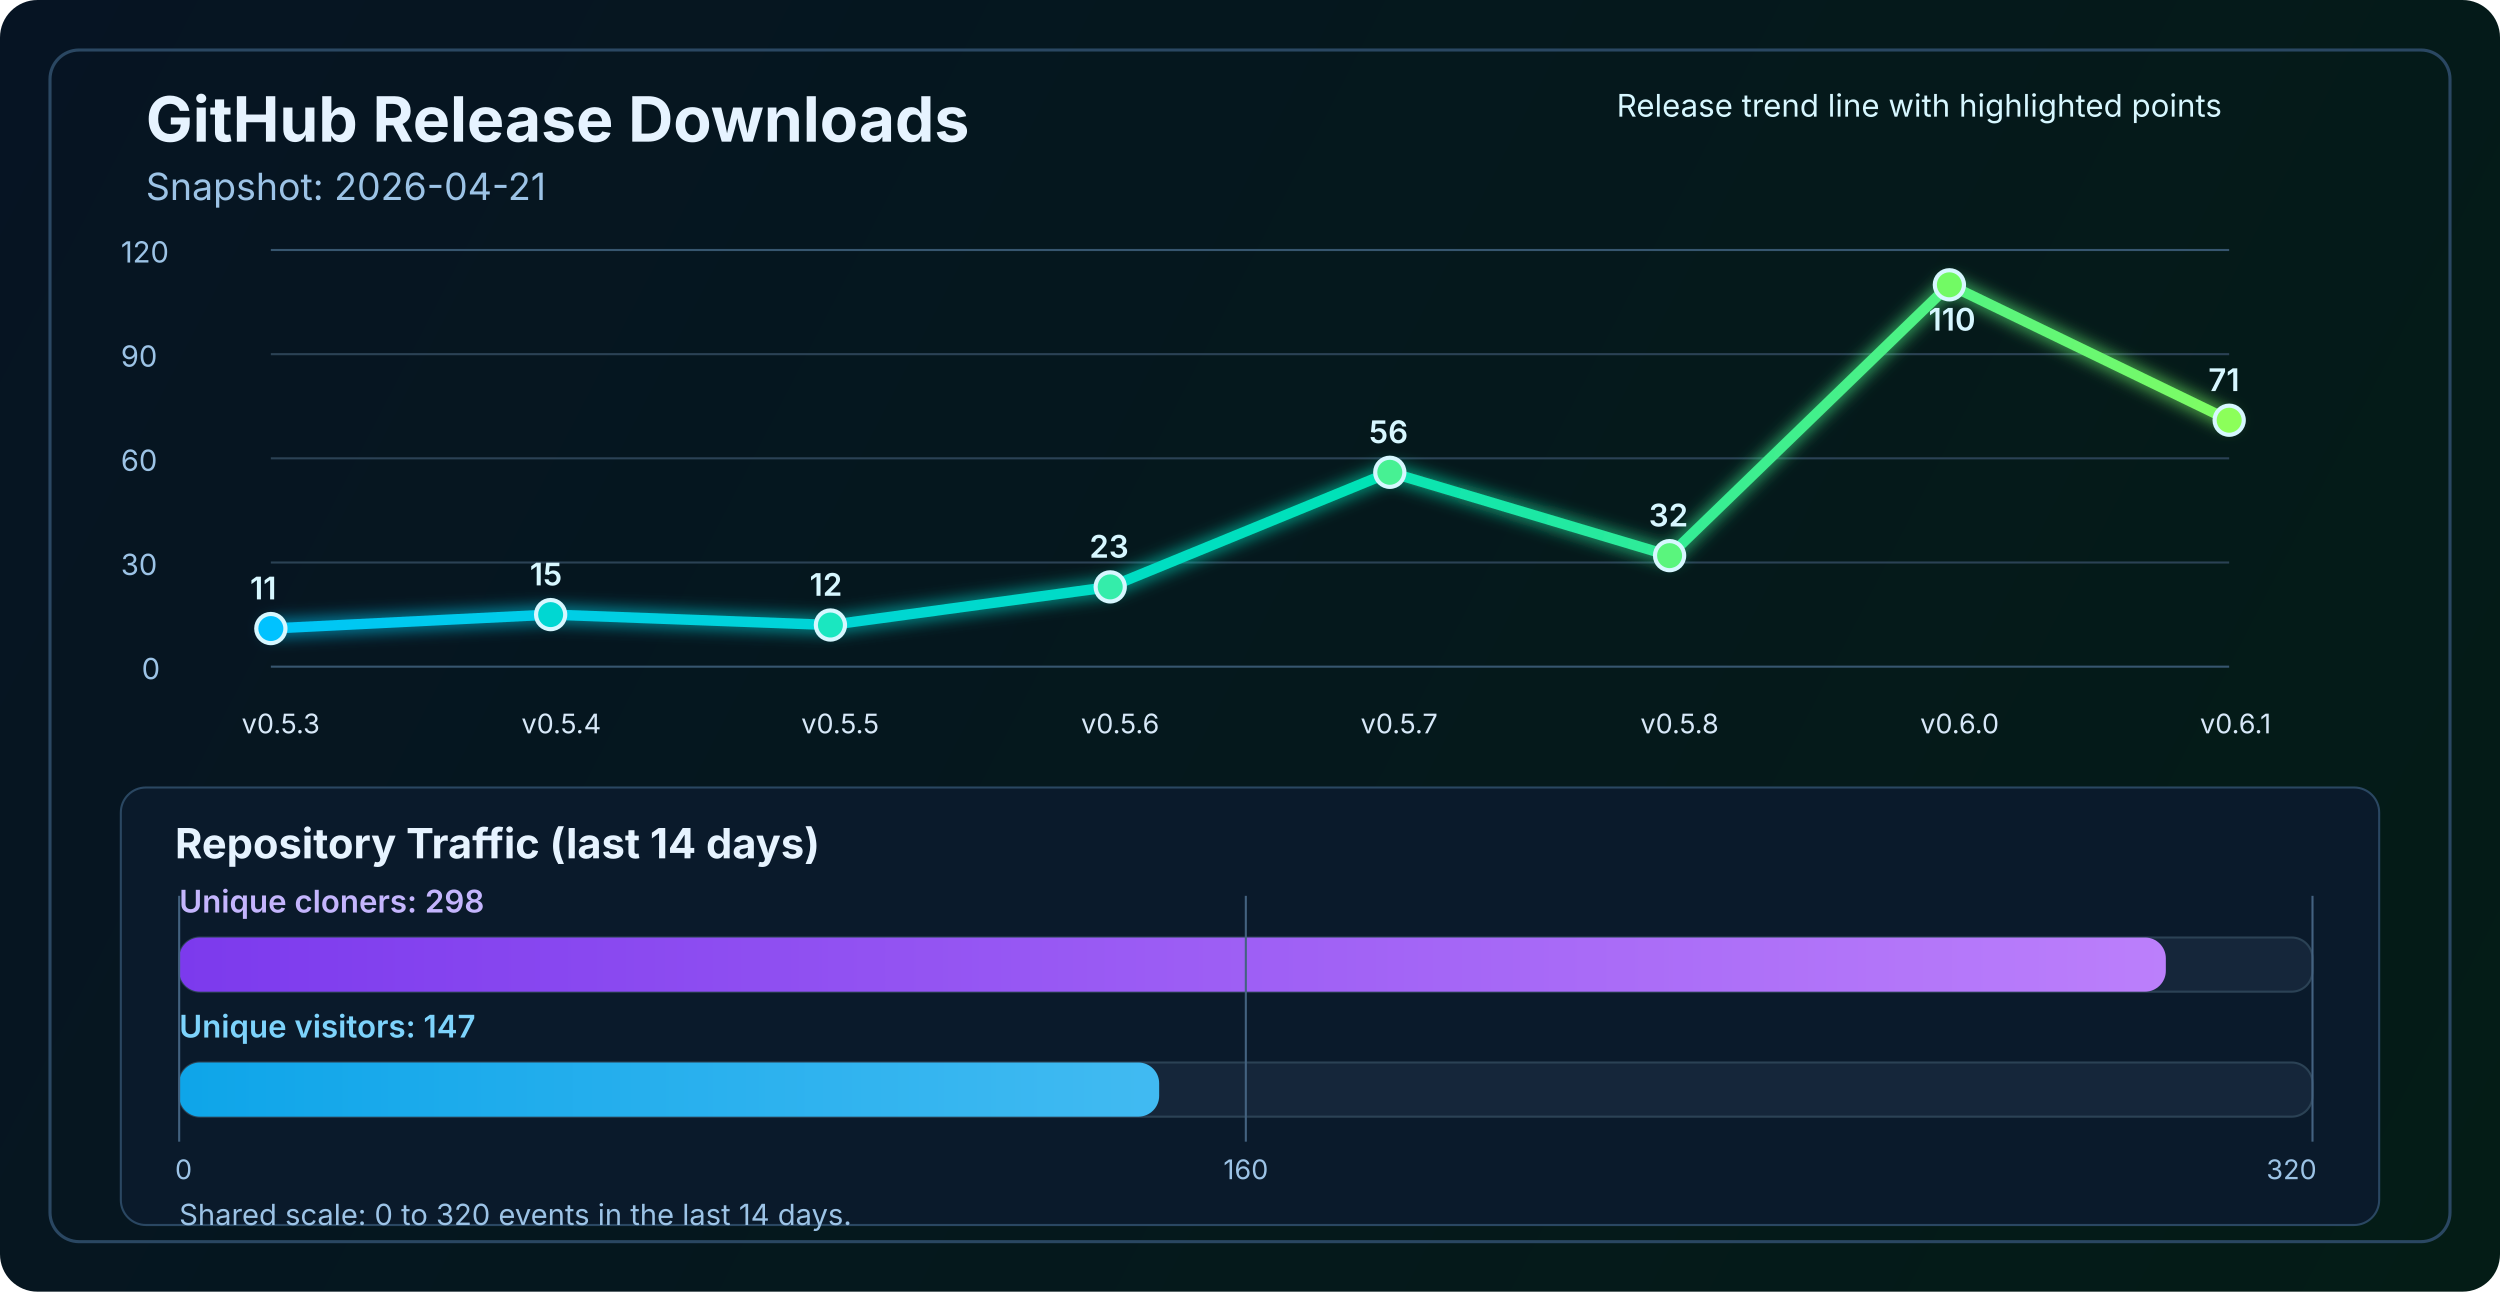
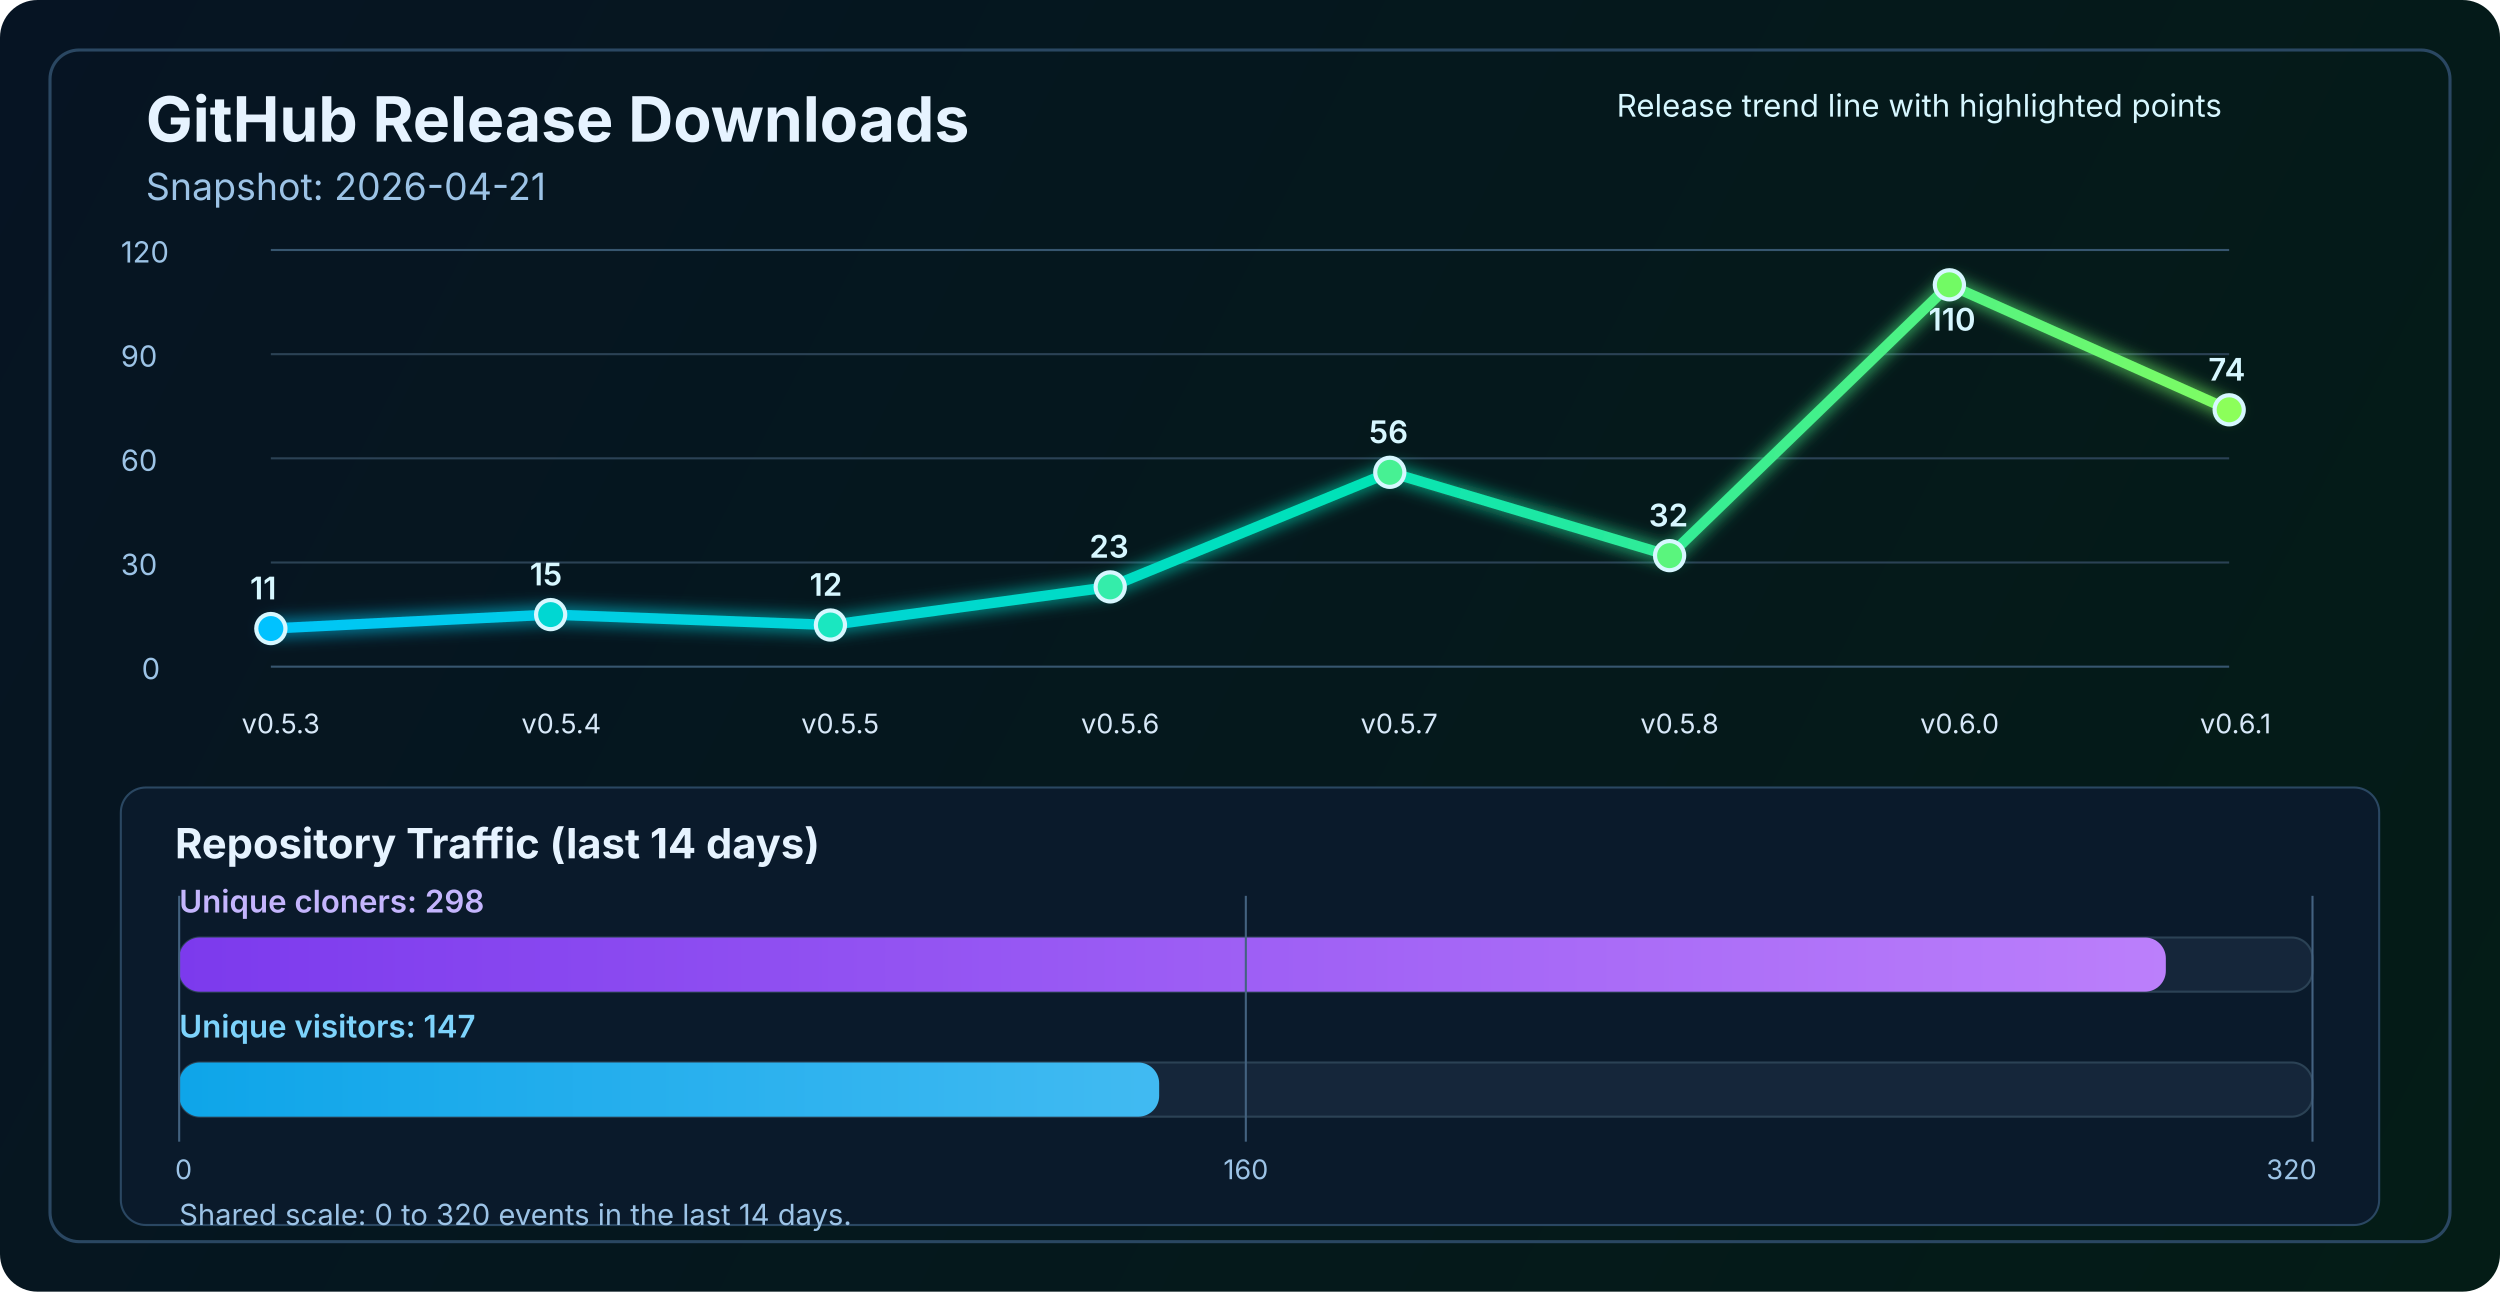
<svg xmlns="http://www.w3.org/2000/svg" width="1200" height="620" viewBox="0 0 1200 620" fill="none" role="img" aria-labelledby="title desc">
  <defs>
    <linearGradient id="bg" x1="0" y1="0" x2="1200" y2="620" gradientUnits="userSpaceOnUse">
      <stop stop-color="#061423" />
      <stop offset="1" stop-color="#041C16" />
    </linearGradient>
    <linearGradient id="line" x1="130" y1="86" x2="1070" y2="340" gradientUnits="userSpaceOnUse">
      <stop stop-color="#00C2FF" />
      <stop offset="0.55" stop-color="#00E2B8" />
      <stop offset="1" stop-color="#8CFF5A" />
    </linearGradient>
    <linearGradient id="cloneFill" x1="86" y1="450" x2="1110" y2="450" gradientUnits="userSpaceOnUse">
      <stop stop-color="#7C3AED" />
      <stop offset="1" stop-color="#C084FC" />
    </linearGradient>
    <linearGradient id="viewFill" x1="86" y1="482" x2="1110" y2="482" gradientUnits="userSpaceOnUse">
      <stop stop-color="#0EA5E9" />
      <stop offset="1" stop-color="#7DD3FC" />
    </linearGradient>
    <filter id="glow" x="-50%" y="-50%" width="200%" height="200%">
      <feGaussianBlur stdDeviation="4" result="blur" />
      <feMerge>
        <feMergeNode in="blur" />
        <feMergeNode in="SourceGraphic" />
      </feMerge>
    </filter>
  </defs>
  <rect width="1200" height="620" rx="18" fill="url(#bg)" />
  <rect x="24" y="24" width="1152" height="572" rx="14" stroke="#2A4762" stroke-width="1.5" />
  <text x="70" y="68" fill="#E6F3FF" font-size="30" font-family="SF Pro Display, -apple-system, BlinkMacSystemFont, Segoe UI, sans-serif" font-weight="700">GitHub Release Downloads</text>
  <text x="70" y="96" fill="#9CC3E6" font-size="18" font-family="SF Pro Text, -apple-system, BlinkMacSystemFont, Segoe UI, sans-serif">Snapshot: 2026-04-21</text>
  <line x1="130" y1="320.0" x2="1070" y2="320.0" stroke="#37566F" stroke-width="1" />
  <line x1="130" y1="270.0" x2="1070" y2="270.0" stroke="#2B4255" stroke-width="1" />
  <line x1="130" y1="220.0" x2="1070" y2="220.0" stroke="#2B4255" stroke-width="1" />
  <line x1="130" y1="170.0" x2="1070" y2="170.0" stroke="#2B4255" stroke-width="1" />
  <line x1="130" y1="120.0" x2="1070" y2="120.0" stroke="#37566F" stroke-width="1" />
  <text x="68" y="326.0" fill="#9CC3E6" font-size="14" font-family="SF Pro Text, -apple-system, BlinkMacSystemFont, Segoe UI, sans-serif">0</text>
  <text x="58" y="276.0" fill="#9CC3E6" font-size="14" font-family="SF Pro Text, -apple-system, BlinkMacSystemFont, Segoe UI, sans-serif">30</text>
  <text x="58" y="226.0" fill="#9CC3E6" font-size="14" font-family="SF Pro Text, -apple-system, BlinkMacSystemFont, Segoe UI, sans-serif">60</text>
  <text x="58" y="176.0" fill="#9CC3E6" font-size="14" font-family="SF Pro Text, -apple-system, BlinkMacSystemFont, Segoe UI, sans-serif">90</text>
  <text x="58" y="126.0" fill="#9CC3E6" font-size="14" font-family="SF Pro Text, -apple-system, BlinkMacSystemFont, Segoe UI, sans-serif">120</text>
-   <polyline points="130.0,301.7 264.3,295.0 398.6,300.0 532.9,281.7 667.1,226.7 801.4,266.7 935.7,136.7 1070.0,201.7" fill="none" stroke="url(#line)" stroke-width="5" stroke-linecap="round" stroke-linejoin="round" filter="url(#glow)" />
+   <polyline points="130.0,301.7 264.3,295.0 398.6,300.0 532.9,281.7 667.1,226.7 801.4,266.7 935.7,136.7 1070.0,196.7" fill="none" stroke="url(#line)" stroke-width="5" stroke-linecap="round" stroke-linejoin="round" filter="url(#glow)" />
  <circle cx="130.0" cy="301.7" r="7" fill="#00C2FF" stroke="#D7F7FF" stroke-width="2" />
  <circle cx="264.3" cy="295.0" r="7" fill="#00D7D2" stroke="#D7F7FF" stroke-width="2" />
  <circle cx="398.6" cy="300.0" r="7" fill="#1AE7C0" stroke="#D7F7FF" stroke-width="2" />
  <circle cx="532.9" cy="281.7" r="7" fill="#34EDAA" stroke="#D7F7FF" stroke-width="2" />
  <circle cx="667.1" cy="226.7" r="7" fill="#47F193" stroke="#D7F7FF" stroke-width="2" />
  <circle cx="801.4" cy="266.7" r="7" fill="#5AF57D" stroke="#D7F7FF" stroke-width="2" />
  <circle cx="935.7" cy="136.7" r="7" fill="#72FA64" stroke="#D7F7FF" stroke-width="2" />
-   <circle cx="1070.0" cy="201.7" r="7" fill="#8CFF5A" stroke="#D7F7FF" stroke-width="2" />
+   <circle cx="1070.0" cy="196.7" r="7" fill="#8CFF5A" stroke="#D7F7FF" stroke-width="2" />
  <text x="116.0" y="352" fill="#D7E8F8" font-size="13" font-family="SF Pro Text, -apple-system, BlinkMacSystemFont, Segoe UI, sans-serif">v0.5.3</text>
  <text x="250.3" y="352" fill="#D7E8F8" font-size="13" font-family="SF Pro Text, -apple-system, BlinkMacSystemFont, Segoe UI, sans-serif">v0.5.4</text>
  <text x="384.6" y="352" fill="#D7E8F8" font-size="13" font-family="SF Pro Text, -apple-system, BlinkMacSystemFont, Segoe UI, sans-serif">v0.5.5</text>
  <text x="518.9" y="352" fill="#D7E8F8" font-size="13" font-family="SF Pro Text, -apple-system, BlinkMacSystemFont, Segoe UI, sans-serif">v0.5.6</text>
  <text x="653.1" y="352" fill="#D7E8F8" font-size="13" font-family="SF Pro Text, -apple-system, BlinkMacSystemFont, Segoe UI, sans-serif">v0.5.7</text>
  <text x="787.4" y="352" fill="#D7E8F8" font-size="13" font-family="SF Pro Text, -apple-system, BlinkMacSystemFont, Segoe UI, sans-serif">v0.5.8</text>
  <text x="921.7" y="352" fill="#D7E8F8" font-size="13" font-family="SF Pro Text, -apple-system, BlinkMacSystemFont, Segoe UI, sans-serif">v0.6.0</text>
  <text x="1056.0" y="352" fill="#D7E8F8" font-size="13" font-family="SF Pro Text, -apple-system, BlinkMacSystemFont, Segoe UI, sans-serif">v0.6.1</text>
  <text x="120.0" y="287.7" fill="#D7F7FF" font-size="15" font-family="SF Pro Text, -apple-system, BlinkMacSystemFont, Segoe UI, sans-serif" font-weight="600">11</text>
  <text x="254.3" y="281.0" fill="#D7F7FF" font-size="15" font-family="SF Pro Text, -apple-system, BlinkMacSystemFont, Segoe UI, sans-serif" font-weight="600">15</text>
  <text x="388.6" y="286.0" fill="#D7F7FF" font-size="15" font-family="SF Pro Text, -apple-system, BlinkMacSystemFont, Segoe UI, sans-serif" font-weight="600">12</text>
  <text x="522.9" y="267.7" fill="#D7F7FF" font-size="15" font-family="SF Pro Text, -apple-system, BlinkMacSystemFont, Segoe UI, sans-serif" font-weight="600">23</text>
  <text x="657.1" y="212.7" fill="#D7F7FF" font-size="15" font-family="SF Pro Text, -apple-system, BlinkMacSystemFont, Segoe UI, sans-serif" font-weight="600">56</text>
  <text x="791.4" y="252.7" fill="#D7F7FF" font-size="15" font-family="SF Pro Text, -apple-system, BlinkMacSystemFont, Segoe UI, sans-serif" font-weight="600">32</text>
  <text x="925.7" y="158.7" fill="#D7F7FF" font-size="15" font-family="SF Pro Text, -apple-system, BlinkMacSystemFont, Segoe UI, sans-serif" font-weight="600">110</text>
-   <text x="1060.0" y="187.7" fill="#D7F7FF" font-size="15" font-family="SF Pro Text, -apple-system, BlinkMacSystemFont, Segoe UI, sans-serif" font-weight="600">71</text>
+   <text x="1060.0" y="182.7" fill="#D7F7FF" font-size="15" font-family="SF Pro Text, -apple-system, BlinkMacSystemFont, Segoe UI, sans-serif" font-weight="600">74</text>
  <text x="776" y="56" fill="#D7F7FF" font-size="15" font-family="SF Pro Text, -apple-system, BlinkMacSystemFont, Segoe UI, sans-serif">Release trend line with highlighted points</text>
  <rect x="58" y="378" width="1084" height="210" rx="12" fill="#0A1A2B" stroke="#2A4762" stroke-width="1" />
  <text x="84" y="412" fill="#E6F3FF" font-size="20" font-family="SF Pro Text, -apple-system, BlinkMacSystemFont, Segoe UI, sans-serif" font-weight="700">Repository Traffic (last 14 days)</text>
  <text x="86" y="438" fill="#C4B5FD" font-size="15" font-family="SF Pro Text, -apple-system, BlinkMacSystemFont, Segoe UI, sans-serif" font-weight="600">Unique cloners: 298</text>
  <rect x="86" y="450" width="1024" height="26" rx="10" fill="#15263A" stroke="#2B4255" stroke-width="1" />
  <rect x="86" y="450" width="953.6" height="26" rx="10" fill="url(#cloneFill)" />
  <text x="86" y="498" fill="#7DD3FC" font-size="15" font-family="SF Pro Text, -apple-system, BlinkMacSystemFont, Segoe UI, sans-serif" font-weight="600">Unique visitors: 147</text>
  <rect x="86" y="510" width="1024" height="26" rx="10" fill="#15263A" stroke="#2B4255" stroke-width="1" />
  <rect x="86" y="510" width="470.4" height="26" rx="10" fill="url(#viewFill)" />
  <line x1="86" y1="430" x2="86" y2="548" stroke="#436280" stroke-width="1" />
  <line x1="598.0" y1="430" x2="598.0" y2="548" stroke="#436280" stroke-width="1" />
  <line x1="1110" y1="430" x2="1110" y2="548" stroke="#436280" stroke-width="1" />
  <text x="84" y="566" text-anchor="start" fill="#9CC3E6" font-size="13" font-family="SF Pro Text, -apple-system, BlinkMacSystemFont, Segoe UI, sans-serif">0</text>
  <text x="598.0" y="566" text-anchor="middle" fill="#9CC3E6" font-size="13" font-family="SF Pro Text, -apple-system, BlinkMacSystemFont, Segoe UI, sans-serif">160</text>
  <text x="1112" y="566" text-anchor="end" fill="#9CC3E6" font-size="13" font-family="SF Pro Text, -apple-system, BlinkMacSystemFont, Segoe UI, sans-serif">320</text>
  <text x="86" y="588" fill="#9CC3E6" font-size="14" font-family="SF Pro Text, -apple-system, BlinkMacSystemFont, Segoe UI, sans-serif">Shared scale: 0 to 320 events in the last 14 days.</text>
</svg>
